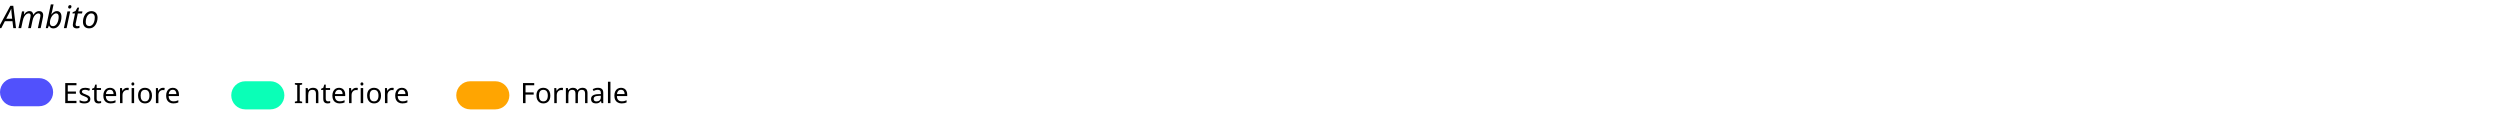
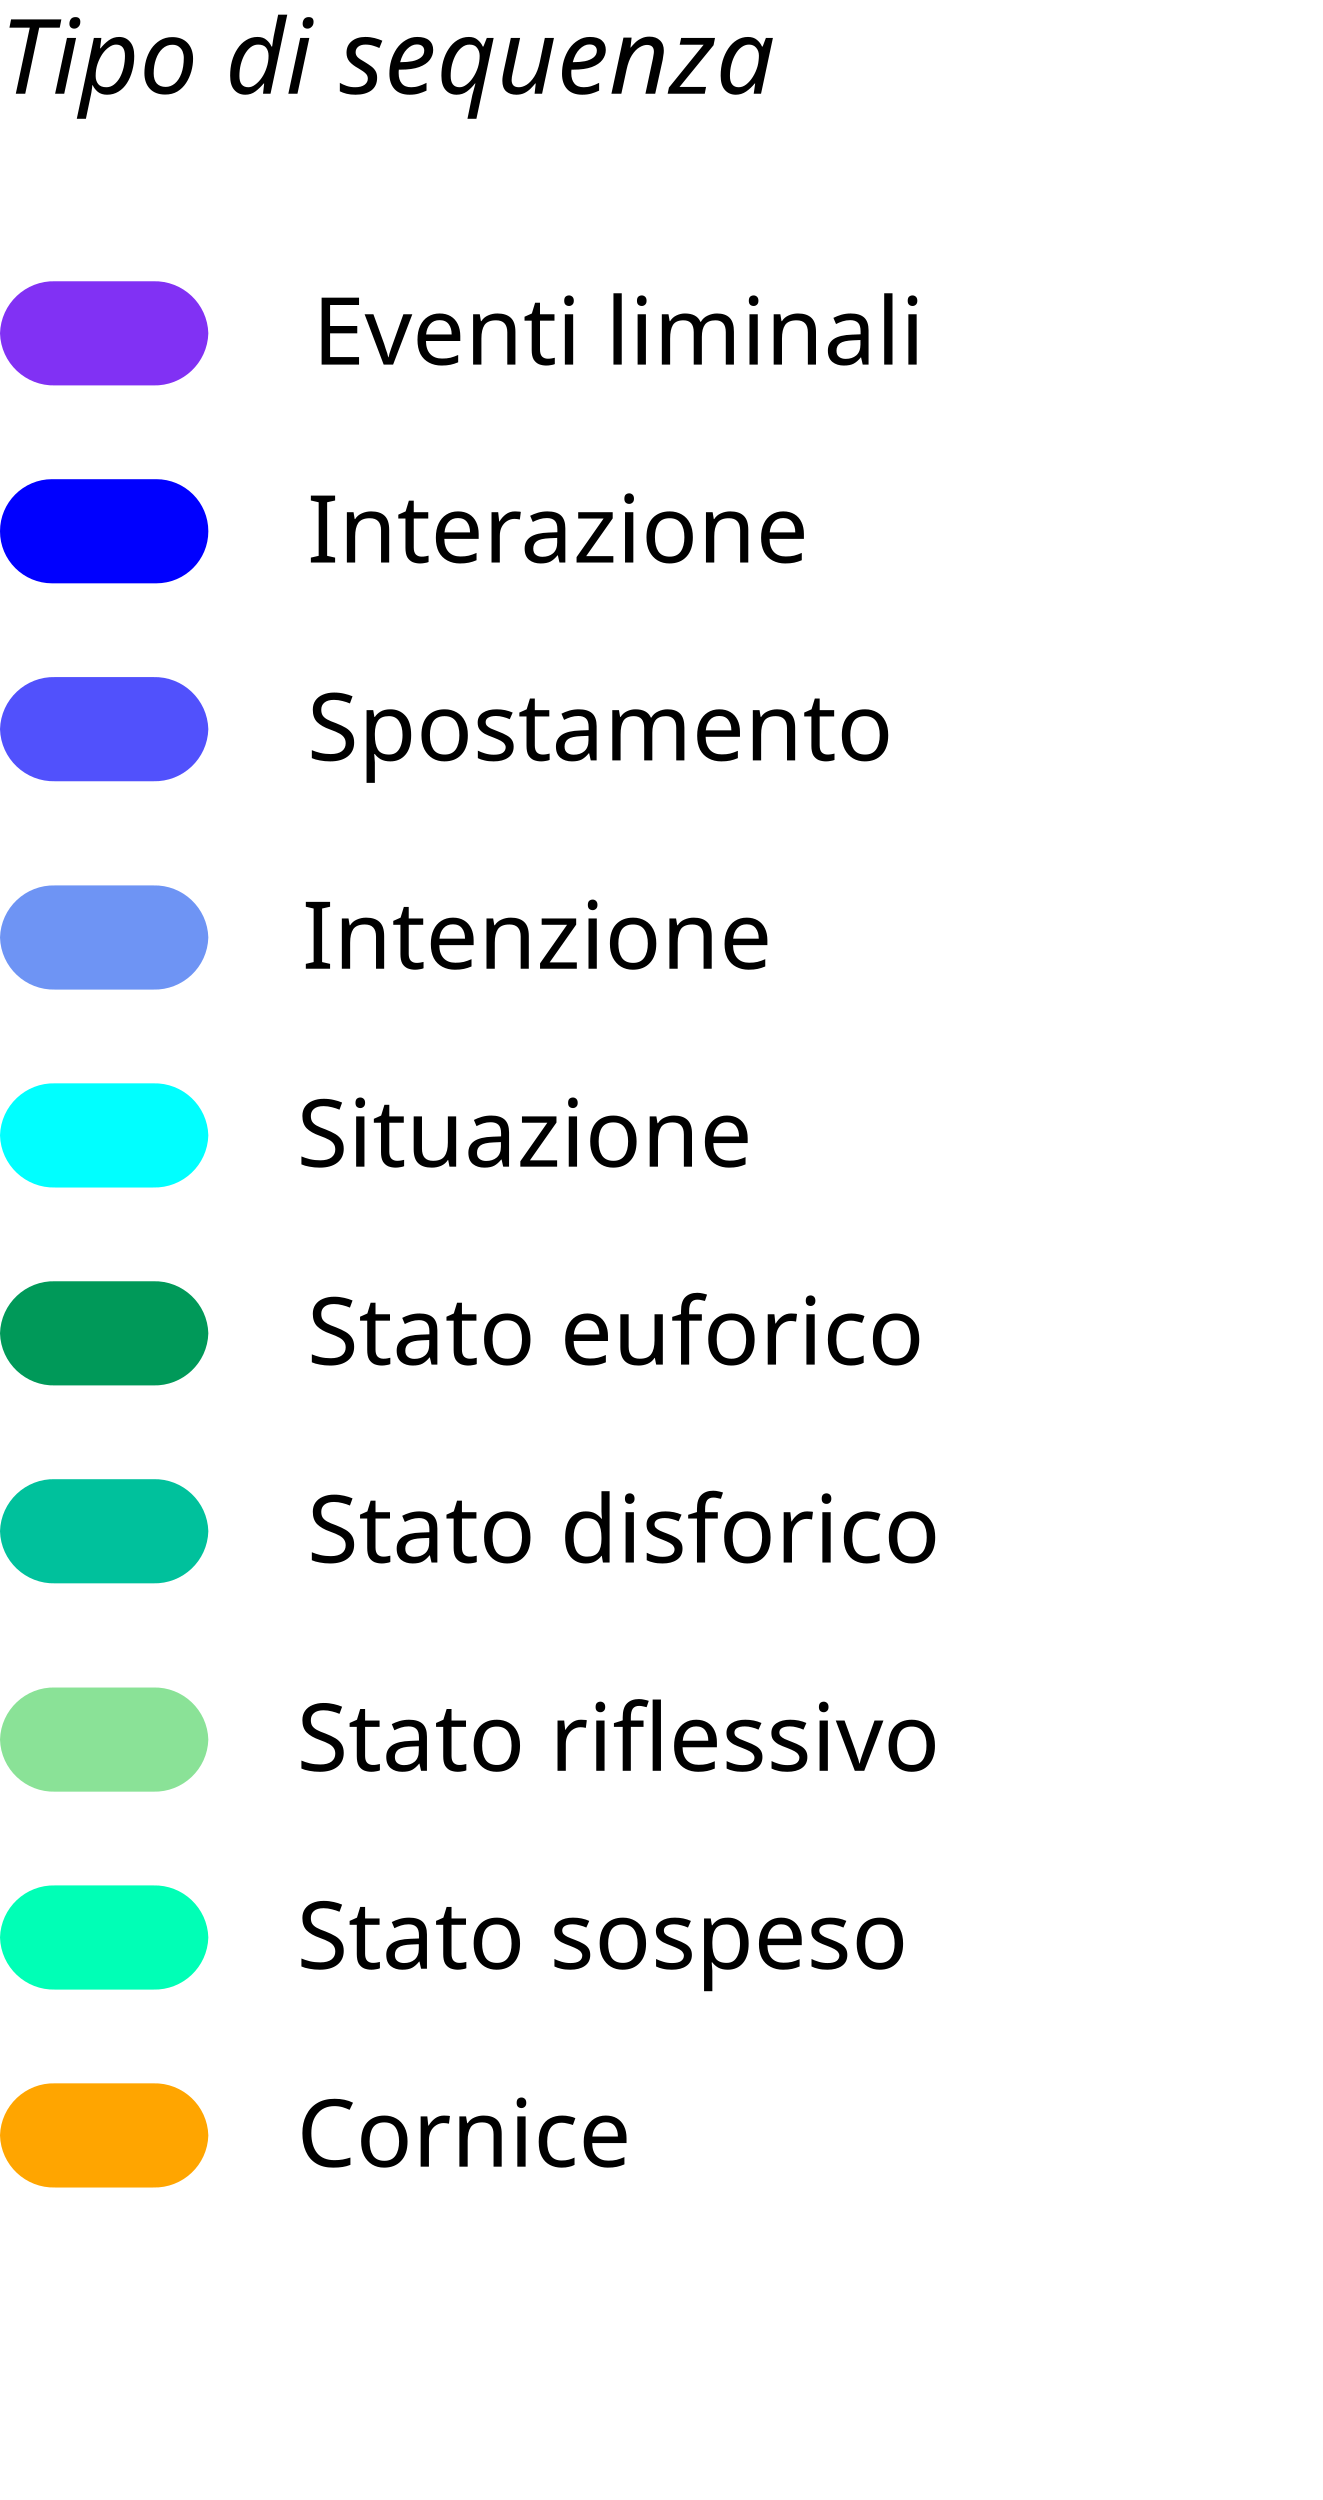
- <svg xmlns="http://www.w3.org/2000/svg" width="800" height="36" viewBox="0 0 800 36">
+ <svg xmlns="http://www.w3.org/2000/svg" width="127" height="240" viewBox="0 0 127 240">
  <defs>
    <clipPath id="clip-legend">
-       <rect width="800" height="36" />
+       <rect width="127" height="240" />
    </clipPath>
  </defs>
  <g id="legend" clip-path="url(#clip-legend)">
-     <g id="Group_795" data-name="Group 795" transform="translate(0 25)">
-       <g id="Group_306" data-name="Group 306">
-         <g id="Group_312" data-name="Group 312" transform="translate(0 -1)">
-           <text id="Esteriore" transform="translate(20 9)" font-size="9" font-family="HKGrotesk-Regular, HK Grotesk" style="isolation: isolate">
-             <tspan x="0" y="0">Esteriore</tspan>
-           </text>
-           <path id="Path_47" data-name="Path 47" d="M4.5,0h8a4.5,4.5,0,0,1,0,9h-8a4.5,4.5,0,0,1,0-9Z" transform="translate(0 1)" fill="#5151fc" />
-         </g>
-       </g>
-       <g id="Group_307" data-name="Group 307" transform="translate(74)">
-         <text id="Interiore" transform="translate(20 8)" font-size="9" font-family="HKGrotesk-Regular, HK Grotesk" style="isolation: isolate">
-           <tspan x="0" y="0">Interiore</tspan>
-         </text>
-         <path id="Path_46" data-name="Path 46" d="M4.5,0h8a4.5,4.5,0,0,1,0,9h-8a4.5,4.5,0,0,1,0-9Z" transform="translate(0 1)" fill="#0affb7" />
-       </g>
-       <g id="Group_543" data-name="Group 543" transform="translate(146 0)">
-         <text id="Formale" transform="translate(20.483 8)" font-size="9" font-family="HKGrotesk-Regular, HK Grotesk" style="isolation: isolate">
-           <tspan x="0" y="0">Formale</tspan>
-         </text>
-         <rect id="Rectangle_181" data-name="Rectangle 181" width="17" height="9" rx="4.5" transform="translate(0 1)" fill="#ffa501" />
-       </g>
+     <g id="Group_24094" data-name="Group 24094">
+       <text id="Eventi_liminali" data-name="Eventi liminali" transform="translate(30 35)" font-size="9" font-family="HKGrotesk-Regular, HK Grotesk" style="isolation: isolate">
+         <tspan x="0" y="0">Eventi liminali</tspan>
+       </text>
+       <path id="Path_47" data-name="Path 47" d="M5.294,0h9.412A5.153,5.153,0,0,1,20,5a5.153,5.153,0,0,1-5.294,5H5.294A5.153,5.153,0,0,1,0,5,5.153,5.153,0,0,1,5.294,0Z" transform="translate(0 27)" fill="#8131f4" />
+       <text id="Interazione" transform="translate(29.483 54)" font-size="9" font-family="HKGrotesk-Regular, HK Grotesk" style="isolation: isolate">
+         <tspan x="0" y="0">Interazione</tspan>
+       </text>
+       <rect id="Rectangle_181" data-name="Rectangle 181" width="20" height="10" rx="5" transform="translate(0 46)" fill="blue" />
+       <path id="Path_48" data-name="Path 48" d="M5.294,0h9.412A5.153,5.153,0,0,1,20,5a5.153,5.153,0,0,1-5.294,5H5.294A5.153,5.153,0,0,1,0,5,5.153,5.153,0,0,1,5.294,0Z" transform="translate(0 65)" fill="#5151fc" />
+       <text id="Spostamento" transform="translate(29.483 73)" font-size="9" font-family="HKGrotesk-Regular, HK Grotesk" style="isolation: isolate">
+         <tspan x="0" y="0">Spostamento</tspan>
+       </text>
+       <path id="Path_48-2" data-name="Path 48" d="M5.294,0h9.412A5.153,5.153,0,0,1,20,5a5.153,5.153,0,0,1-5.294,5H5.294A5.153,5.153,0,0,1,0,5,5.153,5.153,0,0,1,5.294,0Z" transform="translate(0 104)" fill="aqua" />
+       <text id="Situazione" transform="translate(28.483 112)" font-size="9" font-family="HKGrotesk-Regular, HK Grotesk" style="isolation: isolate">
+         <tspan x="0" y="0">Situazione</tspan>
+       </text>
+       <path id="Path_48-3" data-name="Path 48" d="M5.294,0h9.412A5.153,5.153,0,0,1,20,5a5.153,5.153,0,0,1-5.294,5H5.294A5.153,5.153,0,0,1,0,5,5.153,5.153,0,0,1,5.294,0Z" transform="translate(0 123)" fill="#009959" />
+       <text id="Stato_euforico" data-name="Stato euforico" transform="translate(29.483 131)" font-size="9" font-family="HKGrotesk-Regular, HK Grotesk" style="isolation: isolate">
+         <tspan x="0" y="0">Stato euforico</tspan>
+       </text>
+       <path id="Path_48-4" data-name="Path 48" d="M5.294,0h9.412A5.153,5.153,0,0,1,20,5a5.153,5.153,0,0,1-5.294,5H5.294A5.153,5.153,0,0,1,0,5,5.153,5.153,0,0,1,5.294,0Z" transform="translate(0 142)" fill="#00c19c" />
+       <text id="Stato_disforico" data-name="Stato disforico" transform="translate(29.483 150)" font-size="9" font-family="HKGrotesk-Regular, HK Grotesk" style="isolation: isolate">
+         <tspan x="0" y="0">Stato disforico</tspan>
+       </text>
+       <path id="Path_48-5" data-name="Path 48" d="M5.294,0h9.412A5.153,5.153,0,0,1,20,5a5.153,5.153,0,0,1-5.294,5H5.294A5.153,5.153,0,0,1,0,5,5.153,5.153,0,0,1,5.294,0Z" transform="translate(0 162)" fill="#8ae297" />
+       <text id="Stato_riflessivo" data-name="Stato riflessivo" transform="translate(28.483 170)" font-size="9" font-family="HKGrotesk-Regular, HK Grotesk" style="isolation: isolate">
+         <tspan x="0" y="0">Stato riflessivo</tspan>
+       </text>
+       <path id="Path_48-6" data-name="Path 48" d="M5.294,0h9.412A5.153,5.153,0,0,1,20,5a5.153,5.153,0,0,1-5.294,5H5.294A5.153,5.153,0,0,1,0,5,5.153,5.153,0,0,1,5.294,0Z" transform="translate(0 181)" fill="#00ffb6" />
+       <text id="Stato_sospeso" data-name="Stato sospeso" transform="translate(28.483 189)" font-size="9" font-family="HKGrotesk-Regular, HK Grotesk" style="isolation: isolate">
+         <tspan x="0" y="0">Stato sospeso</tspan>
+       </text>
+       <path id="Path_48-7" data-name="Path 48" d="M5.294,0h9.412A5.153,5.153,0,0,1,20,5a5.153,5.153,0,0,1-5.294,5H5.294A5.153,5.153,0,0,1,0,5,5.153,5.153,0,0,1,5.294,0Z" transform="translate(0 200)" fill="orange" />
+       <text id="Cornice" transform="translate(28.483 208)" font-size="9" font-family="HKGrotesk-Regular, HK Grotesk" style="isolation: isolate">
+         <tspan x="0" y="0">Cornice</tspan>
+       </text>
+       <text id="Intenzione" transform="translate(29 93)" font-size="9" font-family="HKGrotesk-Regular, HK Grotesk" style="isolation: isolate">
+         <tspan x="0" y="0">Intenzione</tspan>
+       </text>
+       <path id="Path_46" data-name="Path 46" d="M5.294,0h9.412A5.153,5.153,0,0,1,20,5a5.153,5.153,0,0,1-5.294,5H5.294A5.153,5.153,0,0,1,0,5,5.153,5.153,0,0,1,5.294,0Z" transform="translate(0 85)" fill="#6e94f4" />
    </g>
-     <text id="Ambito" transform="translate(0 9)" font-size="10" font-family="HKGrotesk-Italic, HK Grotesk" font-style="italic">
-       <tspan x="0" y="0">Ambito</tspan>
+     <text id="Tipo_di_sequenza" data-name="Tipo di sequenza" transform="translate(0 9)" font-size="10" font-family="HKGrotesk-Italic, HK Grotesk" font-style="italic">
+       <tspan x="0" y="0">Tipo di sequenza</tspan>
    </text>
  </g>
</svg>
